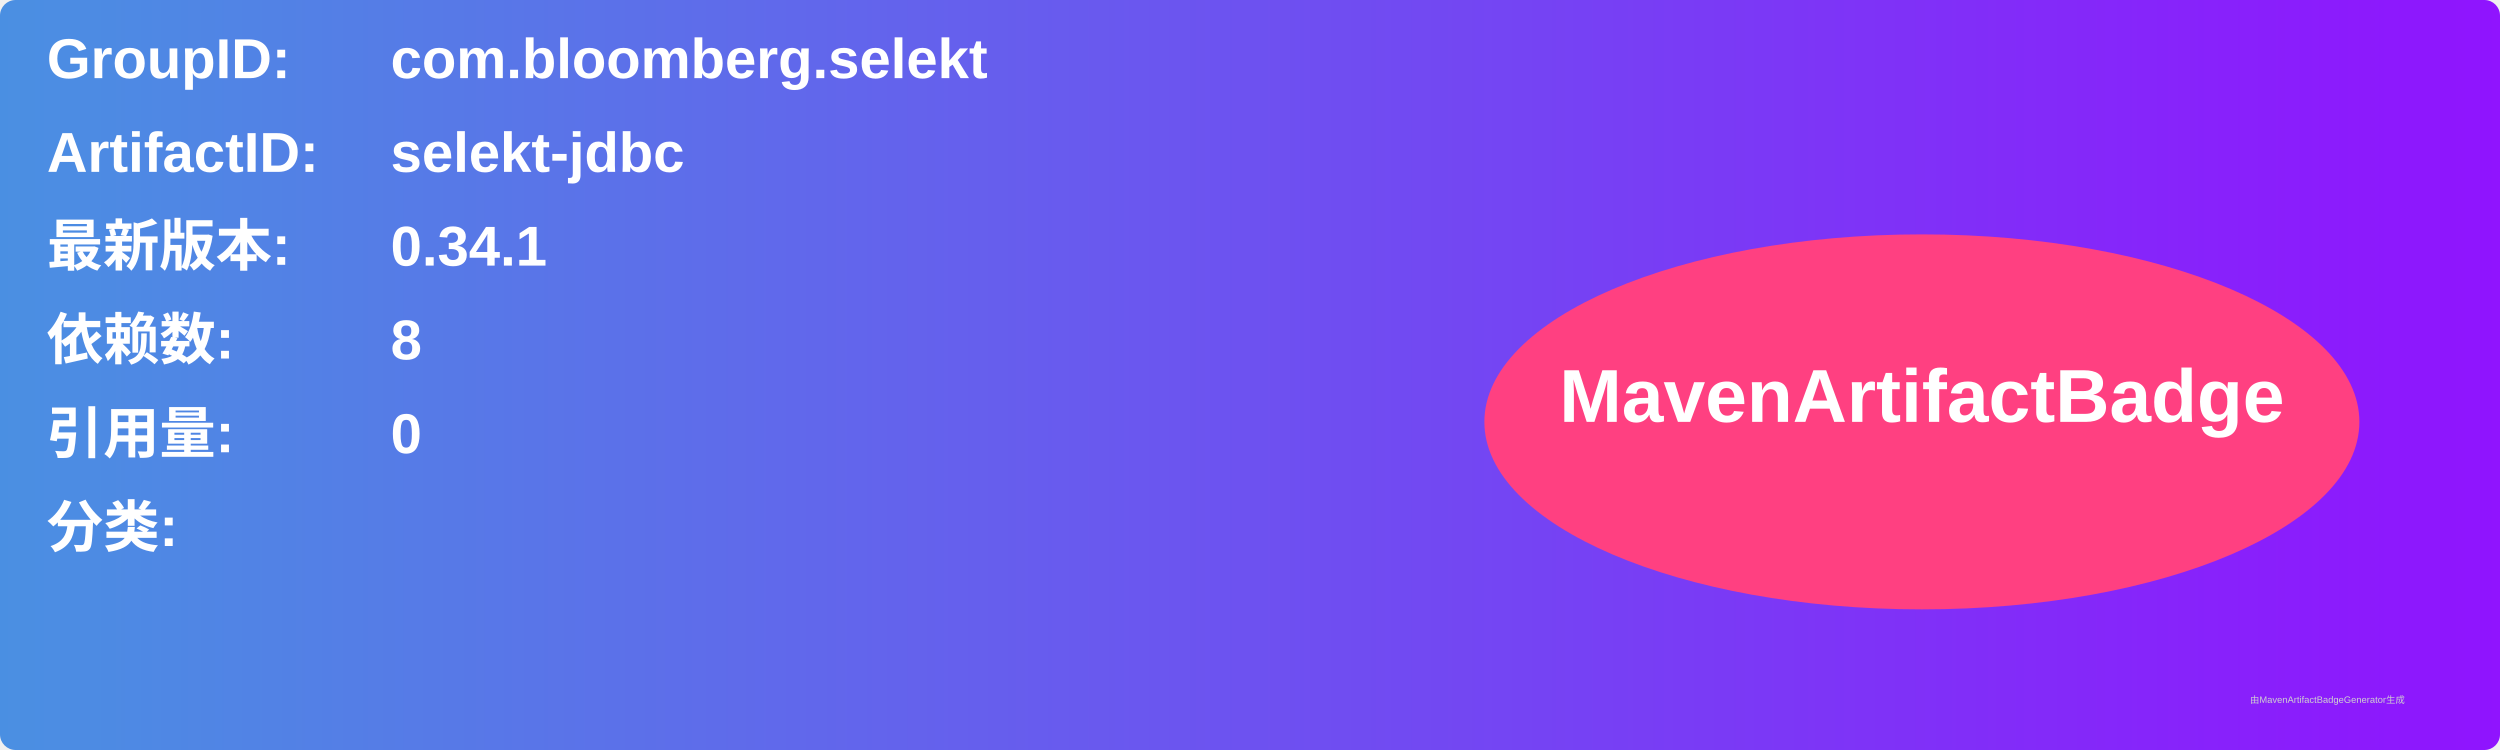
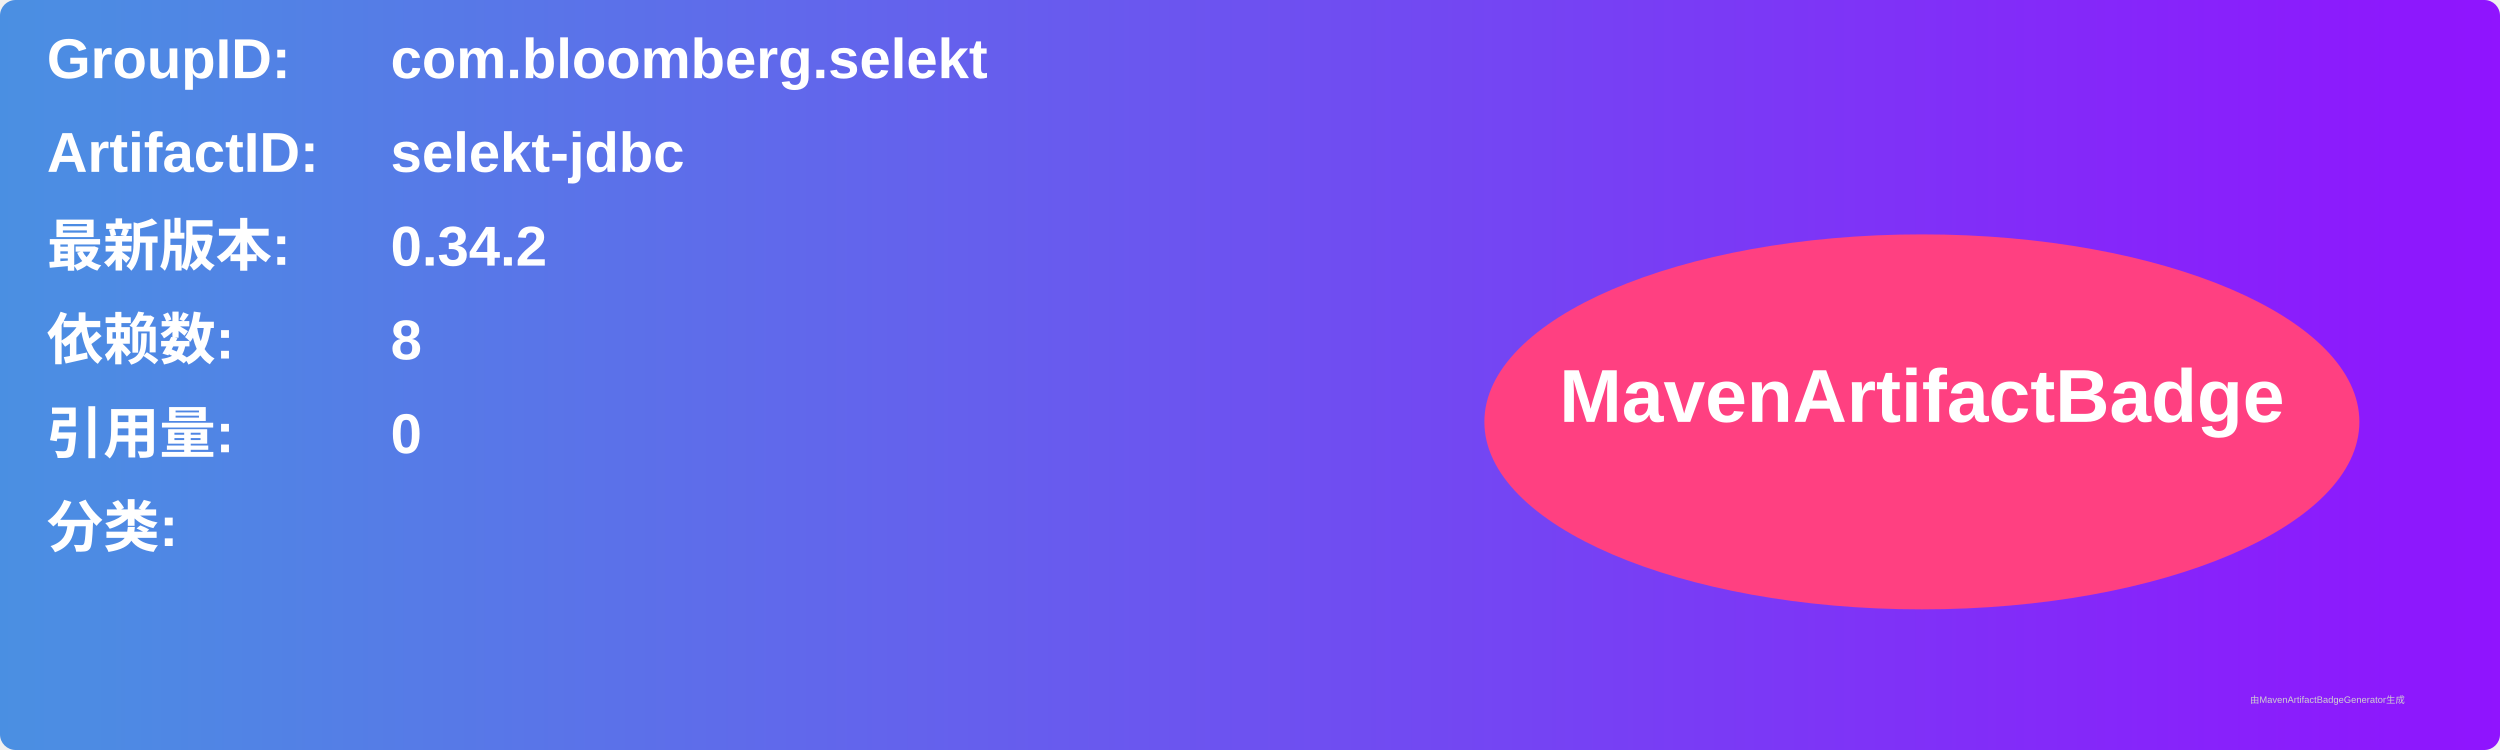
<svg xmlns="http://www.w3.org/2000/svg" width="800" height="240" viewBox="0 0 800 240">
  <linearGradient id="grad" x1="0%" y1="0%" x2="100%" y2="0%">
    <stop offset="0%" stop-color="#4a90e2" />
    <stop offset="100%" stop-color="#9013fe" />
  </linearGradient>
  <rect width="100%" height="100%" rx="5" ry="5" fill="url(#grad)" />
  <g transform="translate(15, 15)">
    <text x="0" y="10" font-family="Arial" font-size="18" fill="white" font-weight="bold" width="260">GroupID:</text>
    <text x="110" y="10" font-family="Arial" font-size="18" fill="white" font-weight="bold" width="460">com.bloomberg.selekt</text>
    <text x="0" y="40" font-family="Arial" font-size="18" fill="white" font-weight="bold" width="260">ArtifactID:</text>
    <text x="110" y="40" font-family="Arial" font-size="18" fill="white" font-weight="bold" width="460">selekt-jdbc</text>
    <text x="0" y="70" font-family="Arial" font-size="18" fill="white" font-weight="bold">最新版本:</text>
    <text x="110" y="70" font-family="Arial" font-size="18" fill="white" font-weight="bold">
-       <tspan font-weight="bold">0.34.1</tspan>
+       <tspan font-weight="bold">0.34.2</tspan>
    </text>
    <text x="0" y="100" font-family="Arial" font-size="18" fill="white" font-weight="bold">依赖数: </text>
    <text x="110" y="100" font-family="Arial" font-size="18" fill="white">
      <tspan font-weight="bold">8</tspan>
    </text>
    <text x="0" y="130" font-family="Arial" font-size="18" fill="white" font-weight="bold">引用量: </text>
    <text x="110" y="130" font-family="Arial" font-size="18" fill="white">
      <tspan font-weight="bold">0</tspan>
    </text>
    <text x="0" y="160" font-family="Arial" font-size="18" fill="white" font-weight="bold">分类:</text>
    <text x="10" y="190" font-family="Arial" font-size="10" fill="white">
      <tspan font-weight="bold" />
    </text>
    <ellipse cx="600" cy="120" rx="140" ry="60" fill="#ff4081" />
    <text x="600" y="120" text-anchor="middle" font-family="Arial" font-size="24" fill="white" font-weight="bold">MavenArtifactBadge</text>
  </g>
  <text x="720" y="225" font-family="Arial" font-size="3" fill="#d0d0d0">由MavenArtifactBadgeGenerator生成</text>
</svg>
